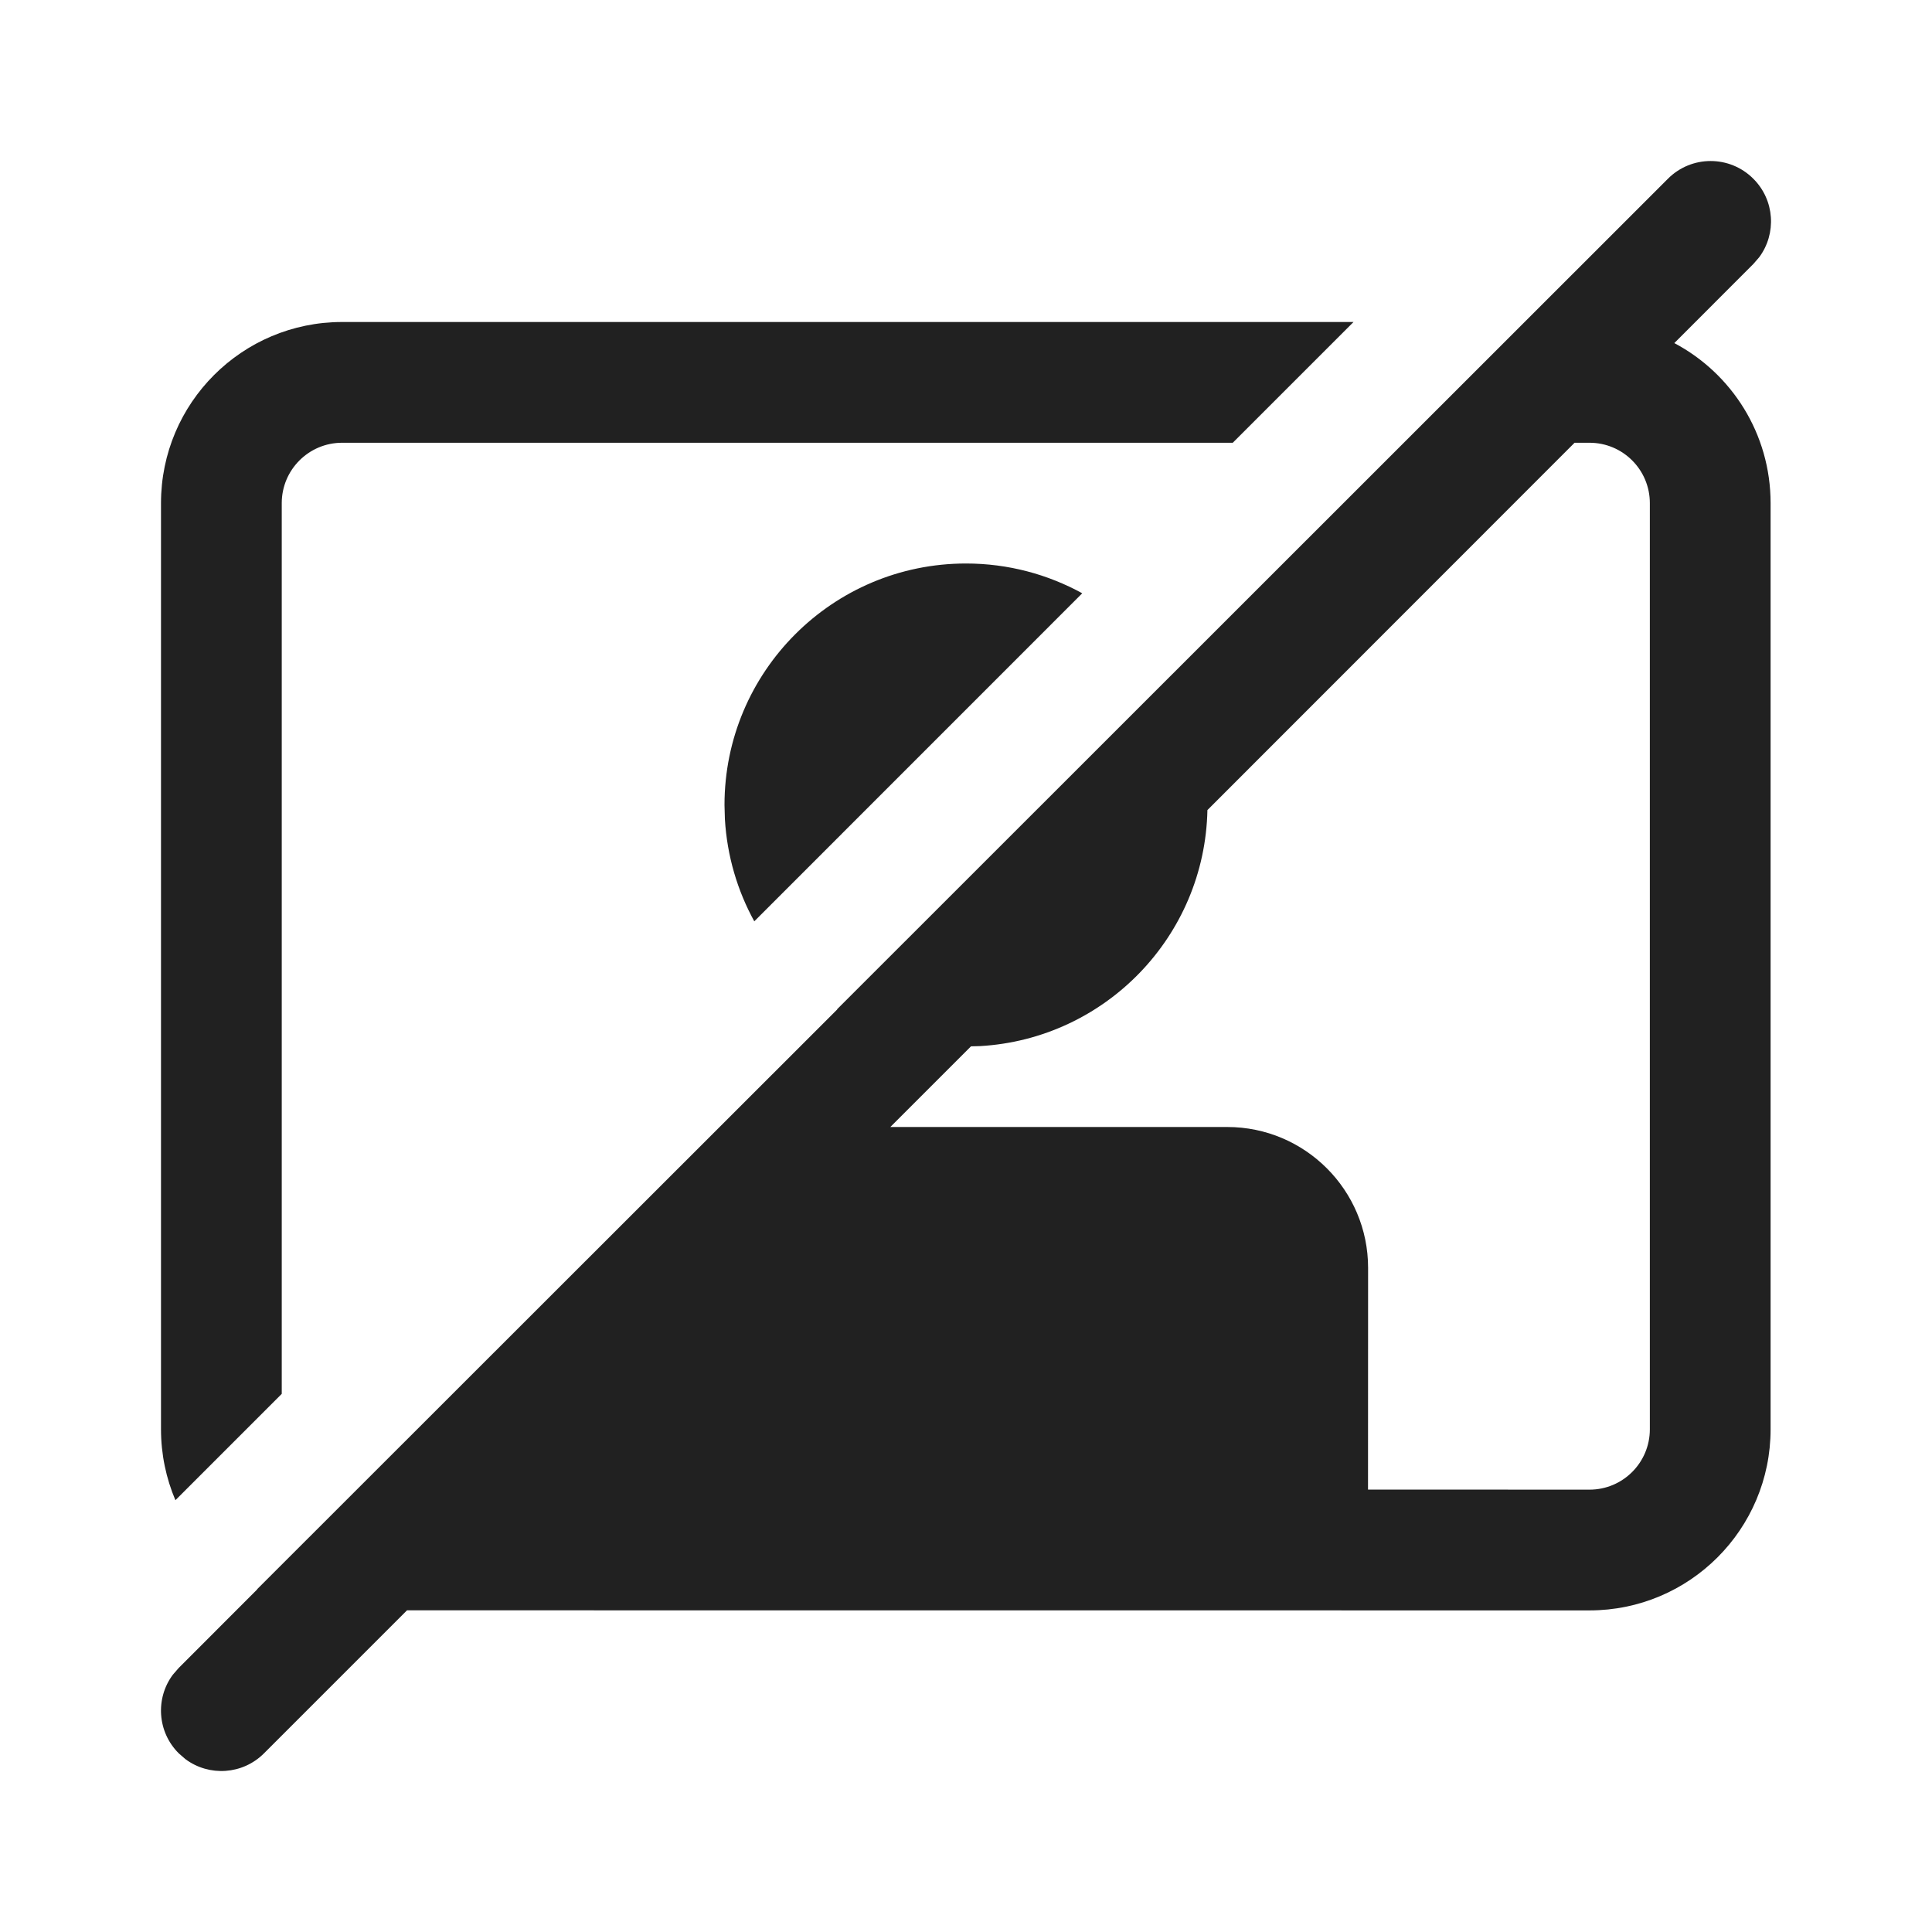
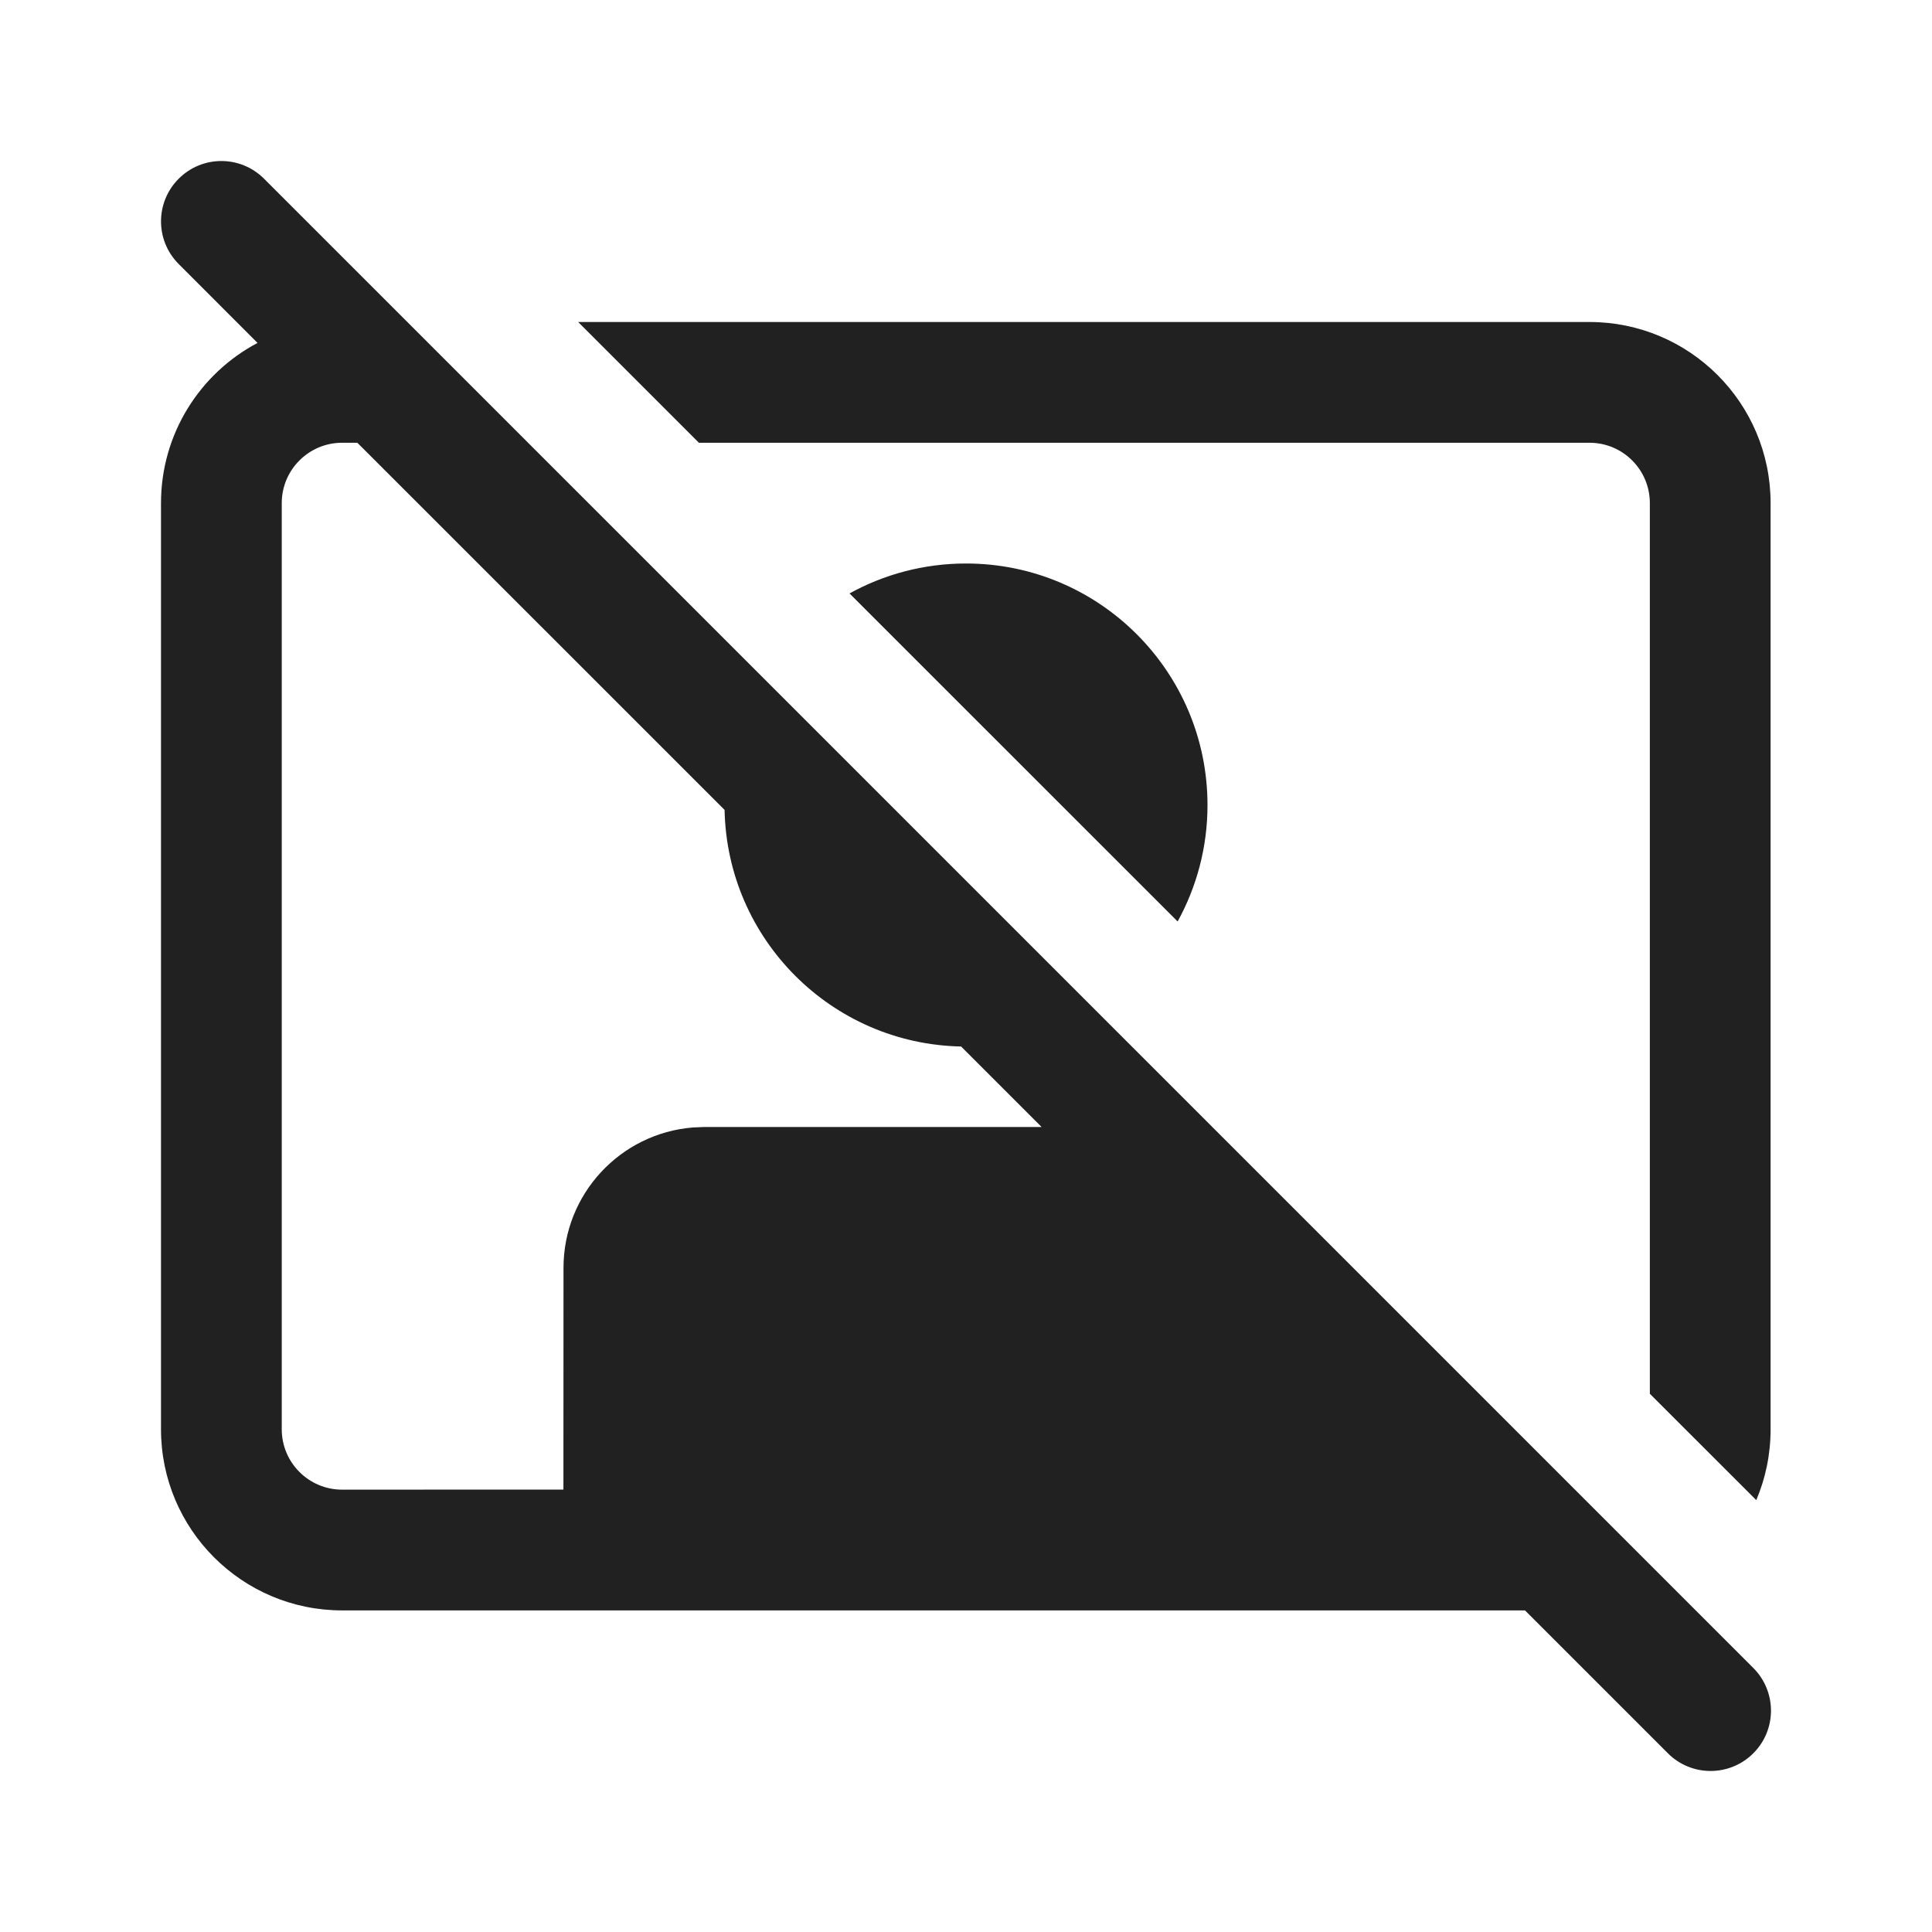
- <svg xmlns="http://www.w3.org/2000/svg" width="24px" height="24px" viewBox="0 0 24 24" version="1.1">
-   <g id="🔍-Product-Icons" stroke="none" stroke-width="1" fill="none" fill-rule="evenodd">
-     <g id="ic_fluent_incoming_video_off_24_filled" fill="#212121" fill-rule="nonzero">
-       <path d="M21.78,2.22 C22.047,2.486 22.071,2.903 21.853,3.196 L21.78,3.28 L20.799,4.262 C21.511,4.639 21.995,5.388 21.995,6.25 L21.995,17.755 C21.995,18.997 20.988,20.005 19.745,20.005 L5.056,20.004 L3.28,21.78 C3.014,22.047 2.597,22.071 2.304,21.853 L2.22,21.78 C1.953,21.514 1.929,21.097 2.147,20.804 L2.22,20.72 L3.196,19.743 L3.194,19.742 L10.401,12.539 L10.398,12.538 L20.72,2.22 C21.013,1.927 21.487,1.927 21.78,2.22 Z M16.814,4 L15.314,5.5 L4.25,5.5 C3.836,5.5 3.5,5.836 3.5,6.25 L3.5,17.315 L2.179,18.636 C2.064,18.365 2,18.067 2,17.755 L2,6.25 C2,5.007 3.007,4 4.25,4 L16.814,4 Z M19.745,5.5 L19.56,5.5 L14.999,10.063 C14.967,11.632 13.731,12.905 12.176,12.995 L12.062,12.998 L11.06,14 L15.245,14 C16.211,14 16.995,14.784 16.995,15.75 L16.994,18.504 L19.745,18.505 C20.16,18.505 20.495,18.169 20.495,17.755 L20.495,6.25 C20.495,5.836 20.16,5.5 19.745,5.5 Z M12,7 C12.524,7 13.016,7.135 13.444,7.37 L9.37,11.445 C9.161,11.065 9.032,10.634 9.005,10.177 L9,10 C9,8.344 10.343,7 12,7 Z" id="🎨-Color" />
-     </g>
-   </g>
+ <svg xmlns="http://www.w3.org/2000/svg" width="24" height="24" viewBox="0 0 24 24" fill="none">
+   <path d="M2.22 2.22C2.513 1.927 2.987 1.927 3.28 2.22L21.78 20.72C22.073 21.013 22.073 21.488 21.78 21.78C21.487 22.073 21.012 22.073 20.719 21.78L18.944 20.005H4.25C3.007 20.005 2 18.997 2 17.755V6.25C2 5.387 2.486 4.637 3.199 4.26L2.22 3.28C1.927 2.987 1.927 2.513 2.22 2.22ZM11.939 13C10.331 12.968 9.033 11.67 9.001 10.061L4.439 5.5H4.25C3.836 5.5 3.5 5.836 3.5 6.25V17.755C3.5 18.169 3.836 18.505 4.25 18.505L6.999 18.504L7 15.75C7 14.832 7.707 14.079 8.606 14.006L8.75 14H12.939L11.939 13Z" fill="#212121" />
+   <path d="M14.629 11.447L10.553 7.372C10.982 7.135 11.476 7 12 7C13.657 7 15 8.344 15 10.001C15 10.525 14.865 11.018 14.629 11.447Z" fill="#212121" />
+   <path d="M20.495 17.314V6.25C20.495 5.836 20.16 5.5 19.745 5.5H8.682L7.182 4H19.745C20.988 4 21.995 5.007 21.995 6.25V17.755C21.995 18.067 21.932 18.365 21.817 18.635L20.495 17.314Z" fill="#212121" />
</svg>
